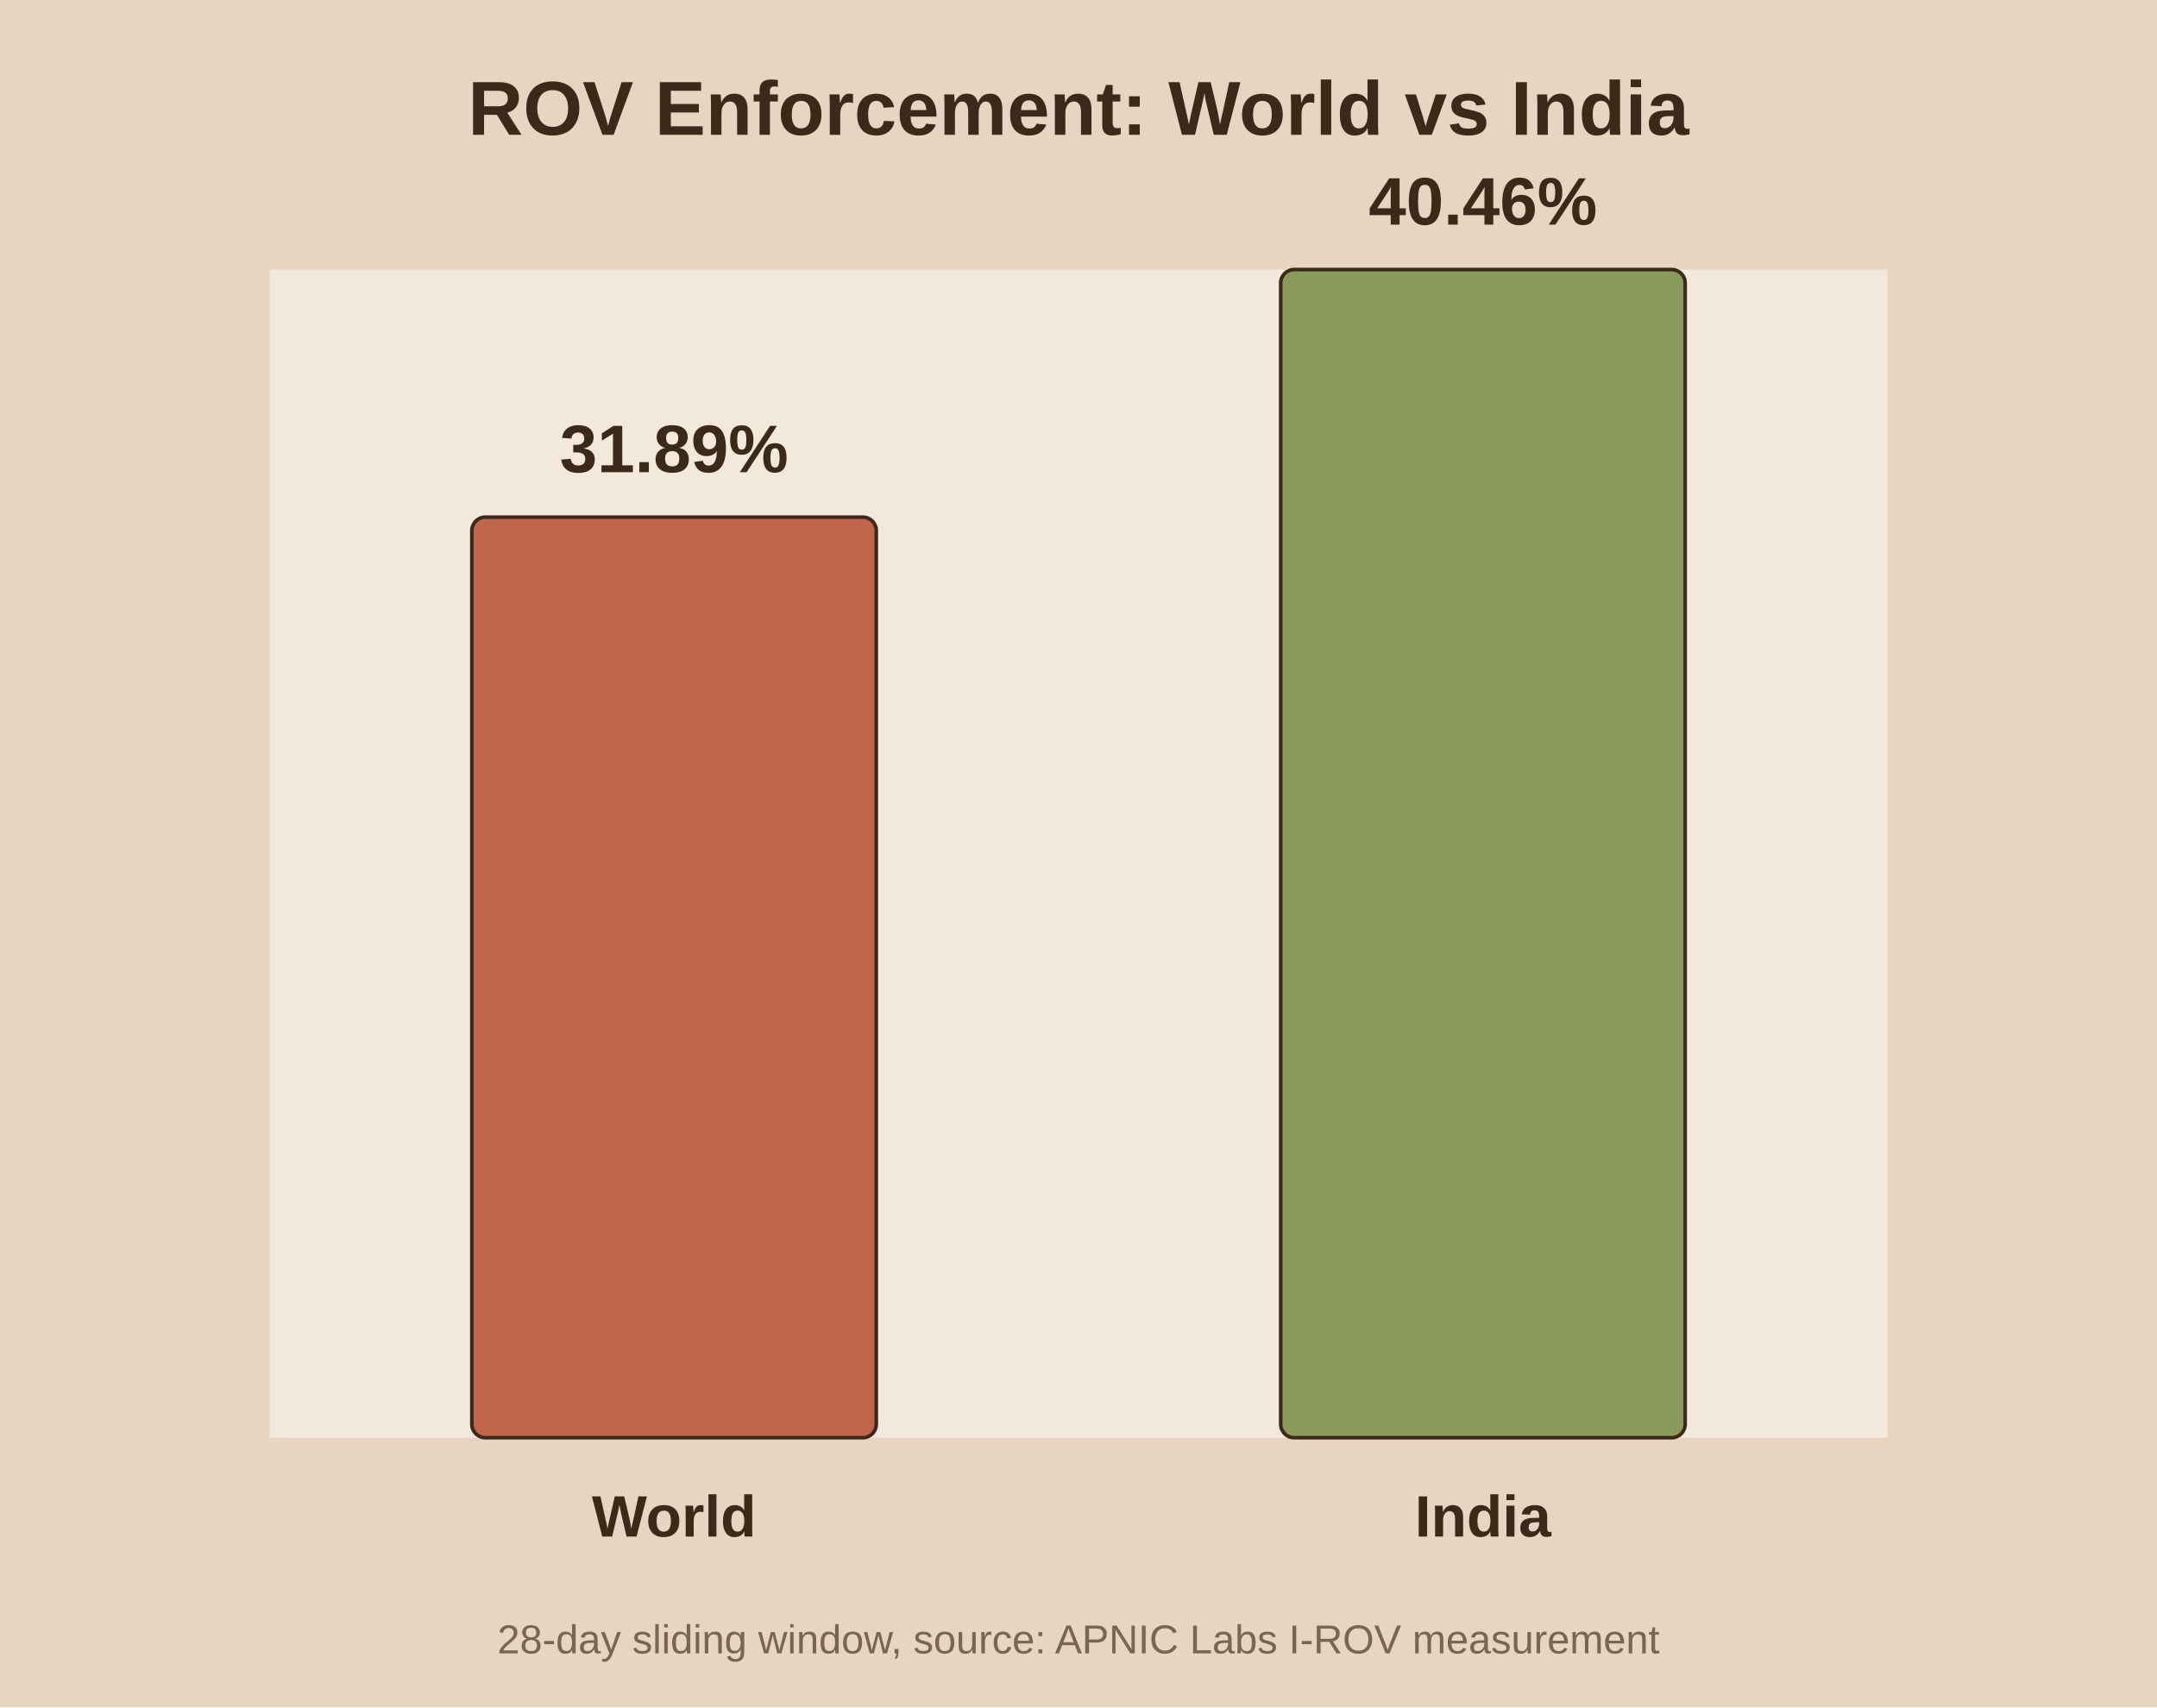
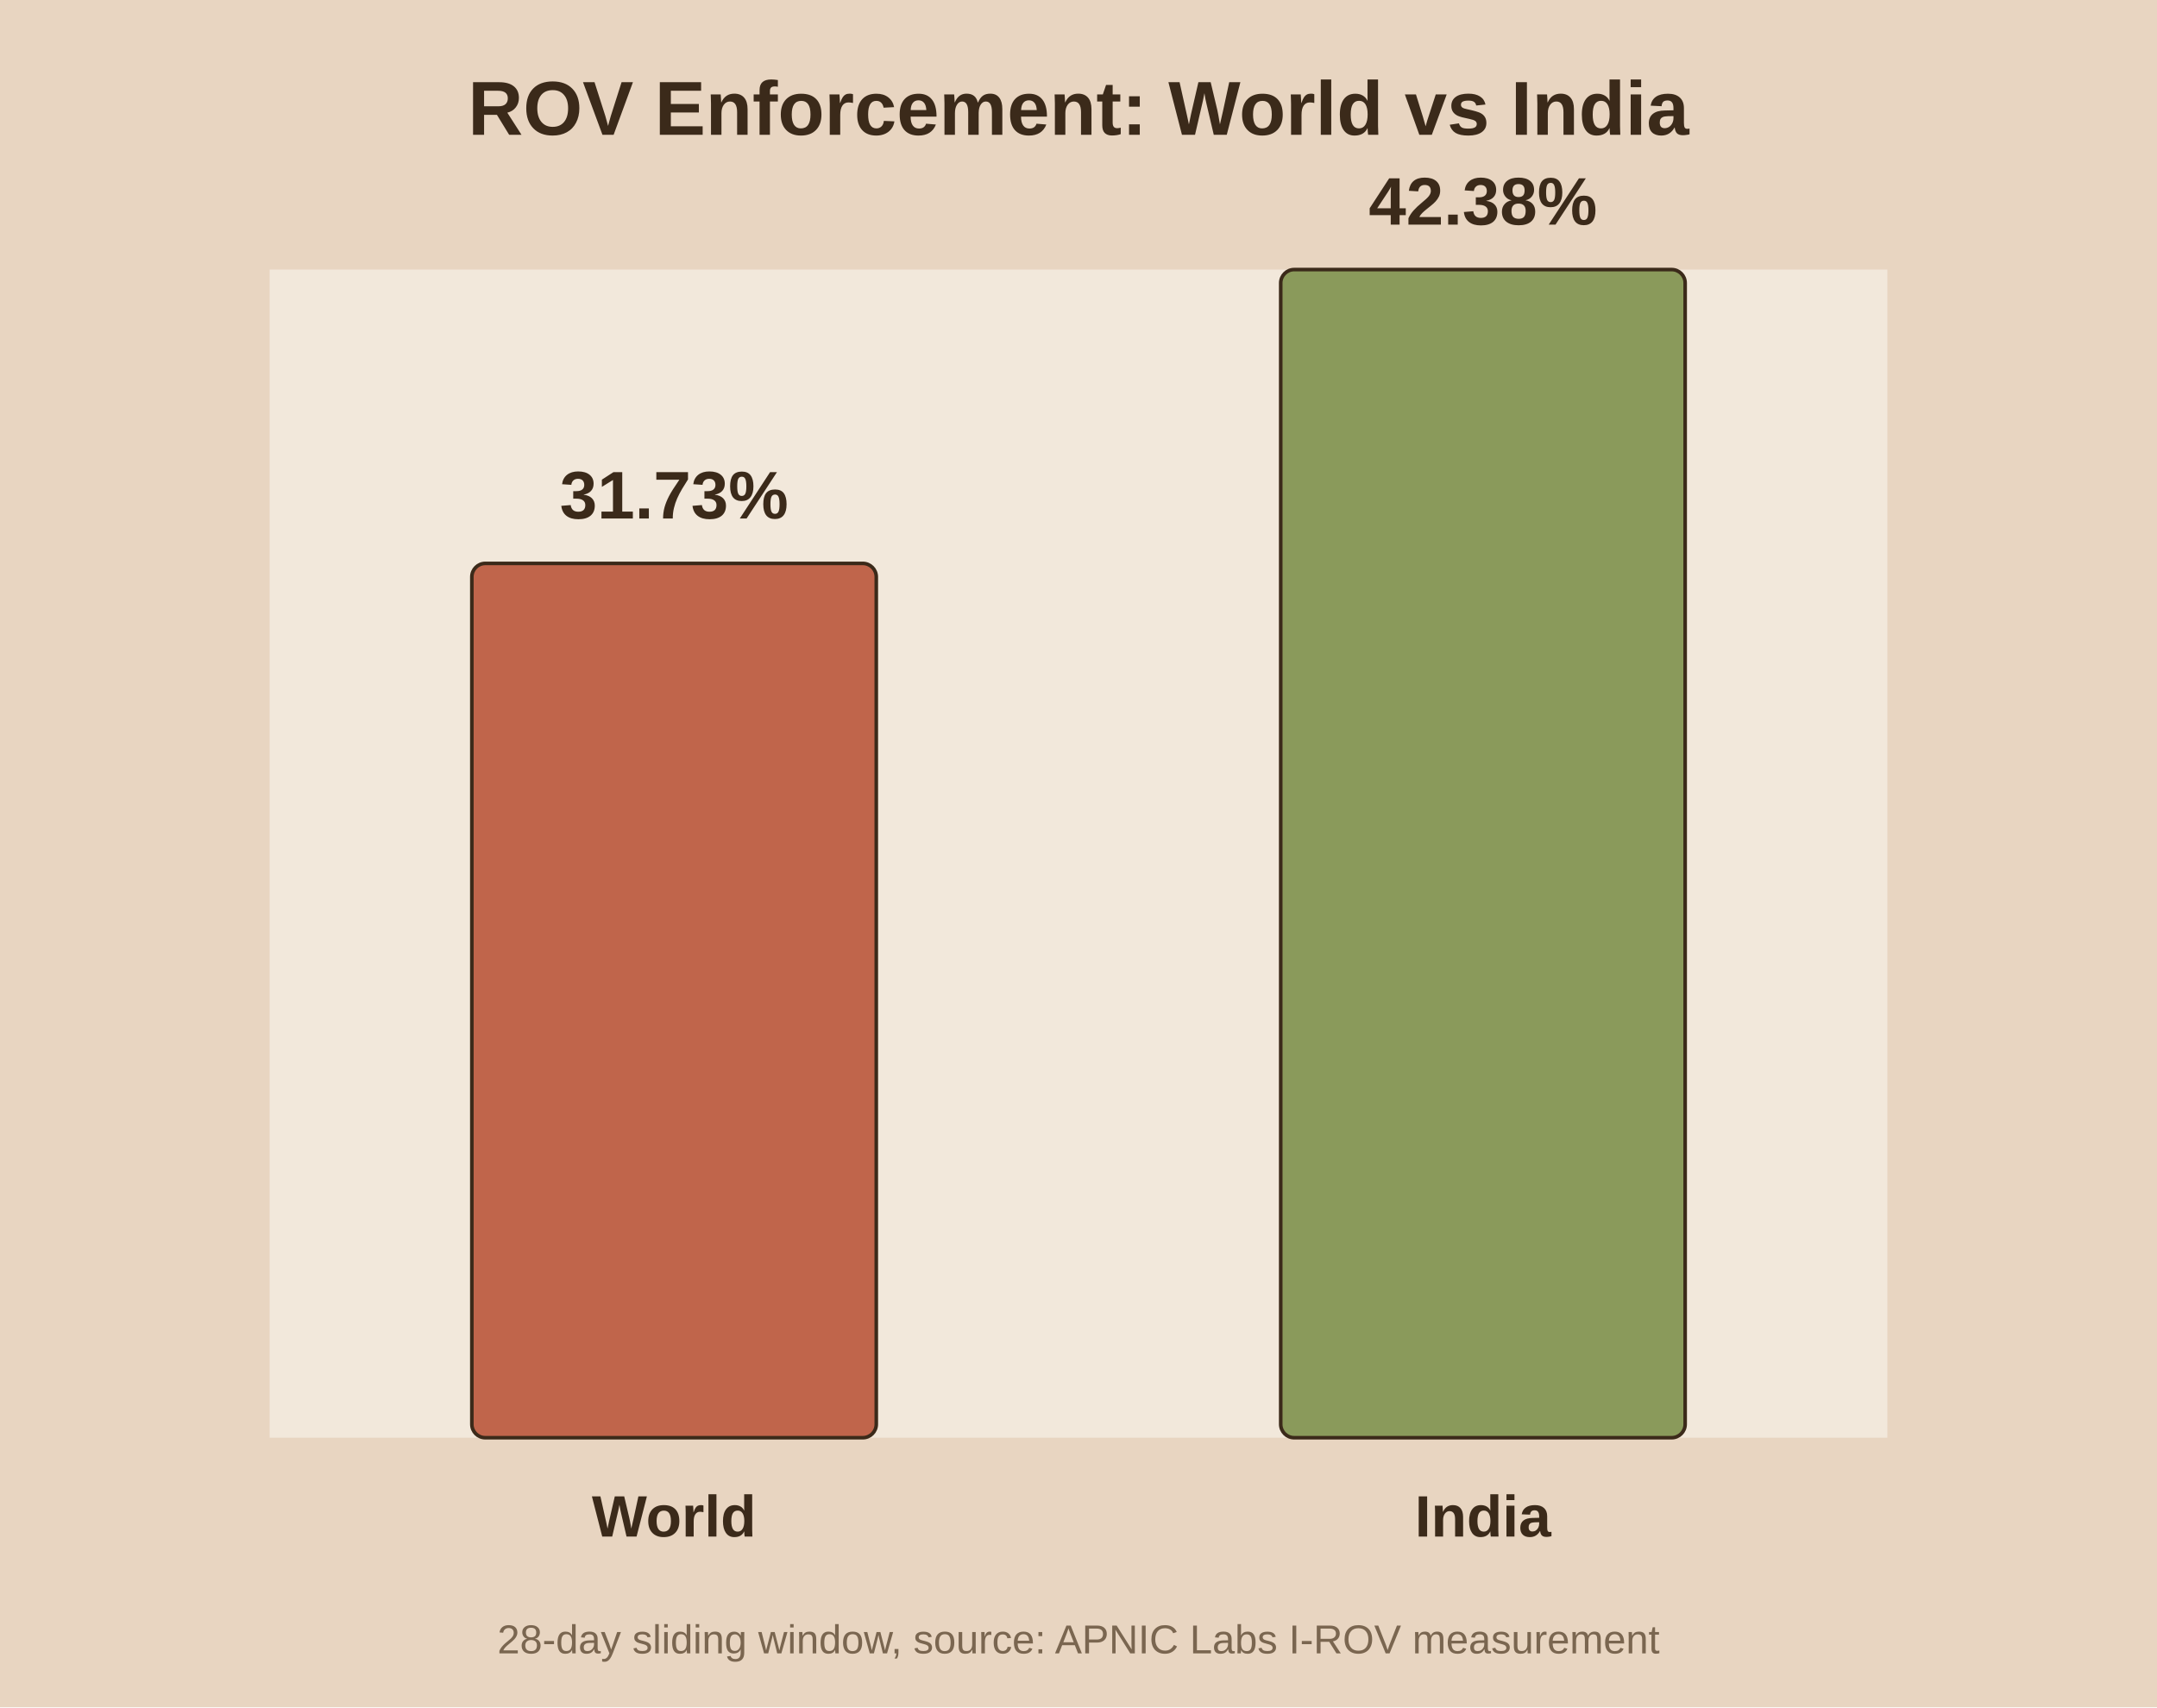
<svg xmlns="http://www.w3.org/2000/svg" viewBox="0 0 480 380">
  <rect width="480" height="380" fill="#e8d5c1" />
  <rect x="60" y="60" width="360" height="260" fill="#f2e8db" />
  <text x="240.0" y="30" text-anchor="middle" font-family="Arial" font-size="17" font-weight="bold" fill="#3b2a1a">ROV Enforcement: World vs India</text>
-   <rect x="105.0" y="115.1" width="90.0" height="204.9" fill="#c0654b" stroke="#3b2a1a" stroke-width="0.8" rx="3" />
-   <text x="150.0" y="105.1" text-anchor="middle" font-family="Arial" font-size="15" font-weight="bold" fill="#3b2a1a">31.89%</text>
+   <rect x="105.0" y="125.4" width="90.0" height="194.6" fill="#c0654b" stroke="#3b2a1a" stroke-width="0.8" rx="3" />
+   <text x="150.0" y="115.4" text-anchor="middle" font-family="Arial" font-size="15" font-weight="bold" fill="#3b2a1a">31.73%</text>
  <text x="150.0" y="342.0" text-anchor="middle" font-family="Arial" font-size="13" font-weight="bold" fill="#3b2a1a">World</text>
  <rect x="285.0" y="60.0" width="90.0" height="260.0" fill="#8a9a5b" stroke="#3b2a1a" stroke-width="0.8" rx="3" />
-   <text x="330.0" y="50.0" text-anchor="middle" font-family="Arial" font-size="15" font-weight="bold" fill="#3b2a1a">40.46%</text>
+   <text x="330.0" y="50.0" text-anchor="middle" font-family="Arial" font-size="15" font-weight="bold" fill="#3b2a1a">42.38%</text>
  <text x="330.0" y="342.0" text-anchor="middle" font-family="Arial" font-size="13" font-weight="bold" fill="#3b2a1a">India</text>
  <text x="240.0" y="368" text-anchor="middle" font-family="Arial" font-size="9" fill="#7a6650">28-day sliding window, source: APNIC Labs I-ROV measurement</text>
</svg>
